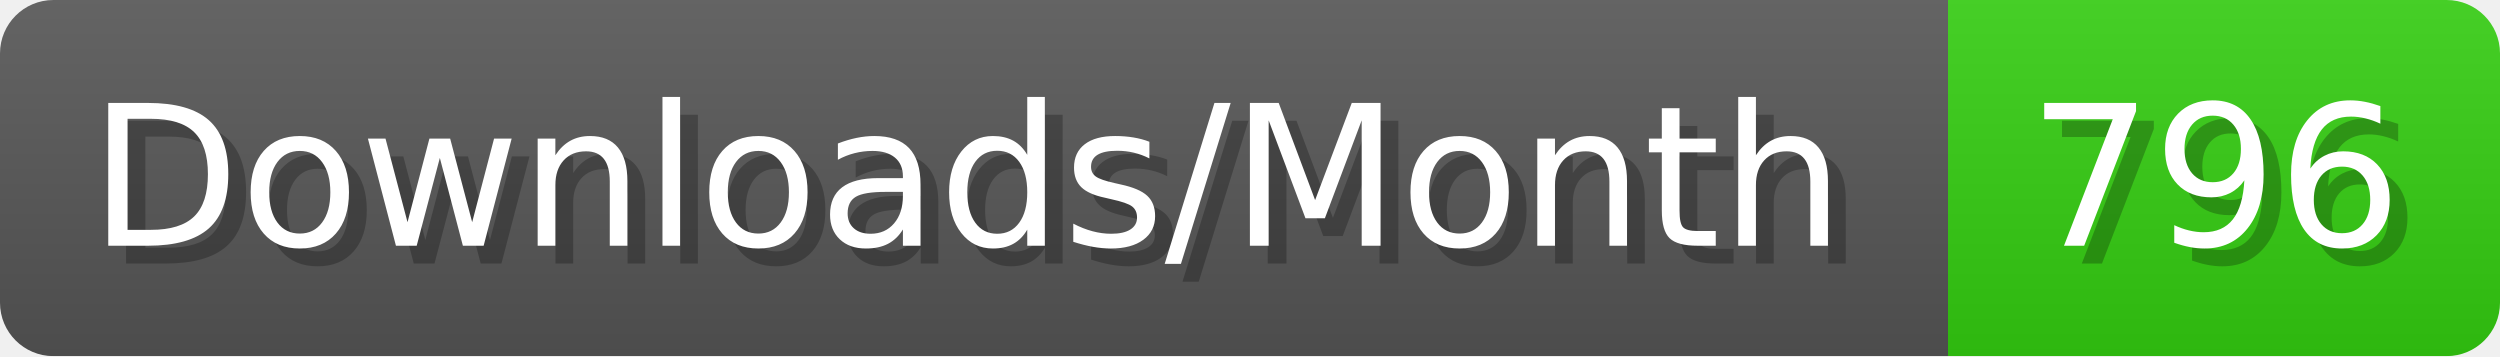
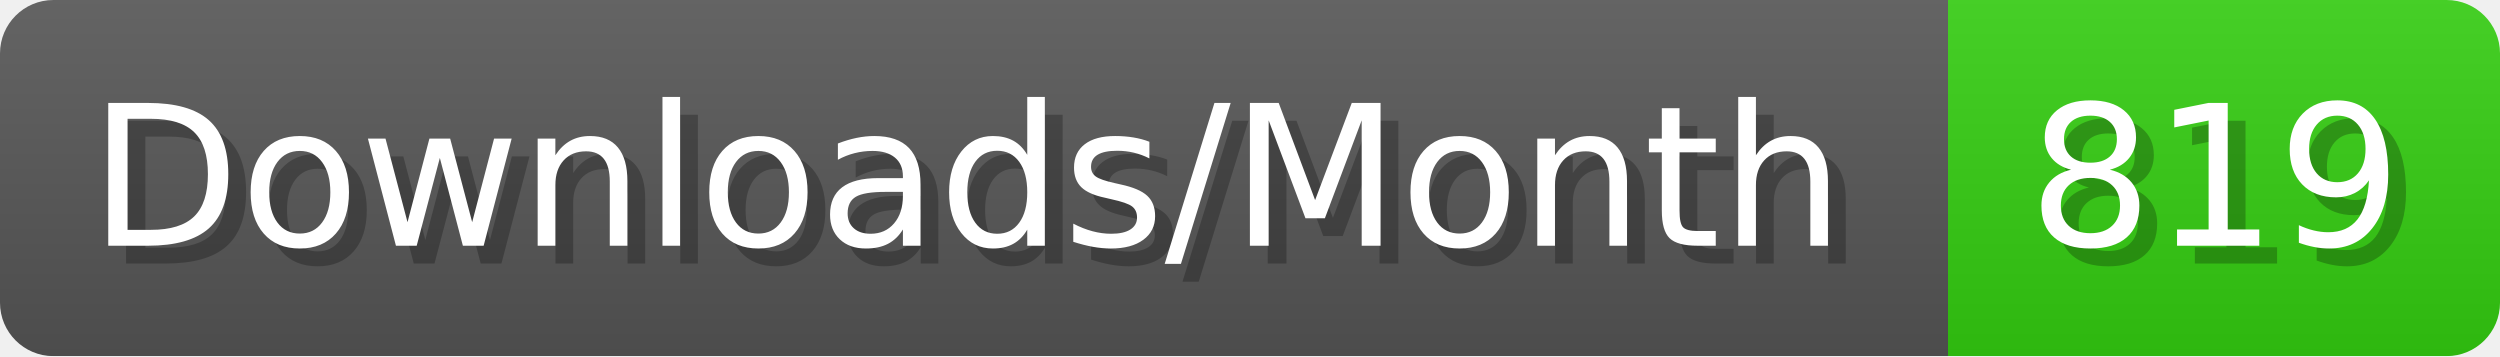
- <svg xmlns="http://www.w3.org/2000/svg" width="140.4" height="20" viewBox="0 0 1404 200" role="img" aria-label="Downloads/Month: 796">
+ <svg xmlns="http://www.w3.org/2000/svg" width="140.4" height="20" viewBox="0 0 1404 200" role="img" aria-label="Downloads/Month: 819">
  <linearGradient id="YlXUI" x2="0" y2="100%">
    <stop offset="0" stop-opacity=".1" stop-color="#EEE" />
    <stop offset="1" stop-opacity=".1" />
  </linearGradient>
  <mask id="JHhop">
    <rect width="1404" height="200" rx="30" fill="#FFF" />
  </mask>
  <g mask="url(#JHhop)">
    <rect width="1094" height="200" fill="#555" />
    <rect width="310" height="200" fill="#3C1" x="1094" />
    <rect width="1404" height="200" fill="url(#YlXUI)" />
  </g>
  <g aria-hidden="true" fill="#fff" text-anchor="start" font-family="Verdana,DejaVu Sans,sans-serif" font-size="110">
    <text x="60" y="148" textLength="994" fill="#000" opacity="0.25">Downloads/Month</text>
    <text x="50" y="138" textLength="994">Downloads/Month</text>
-     <text x="1149" y="148" textLength="210" fill="#000" opacity="0.25">796</text>
-     <text x="1139" y="138" textLength="210">796</text>
+     <text x="1149" y="148" textLength="210" fill="#000" opacity="0.25">819</text>
+     <text x="1139" y="138" textLength="210">819</text>
  </g>
</svg>
